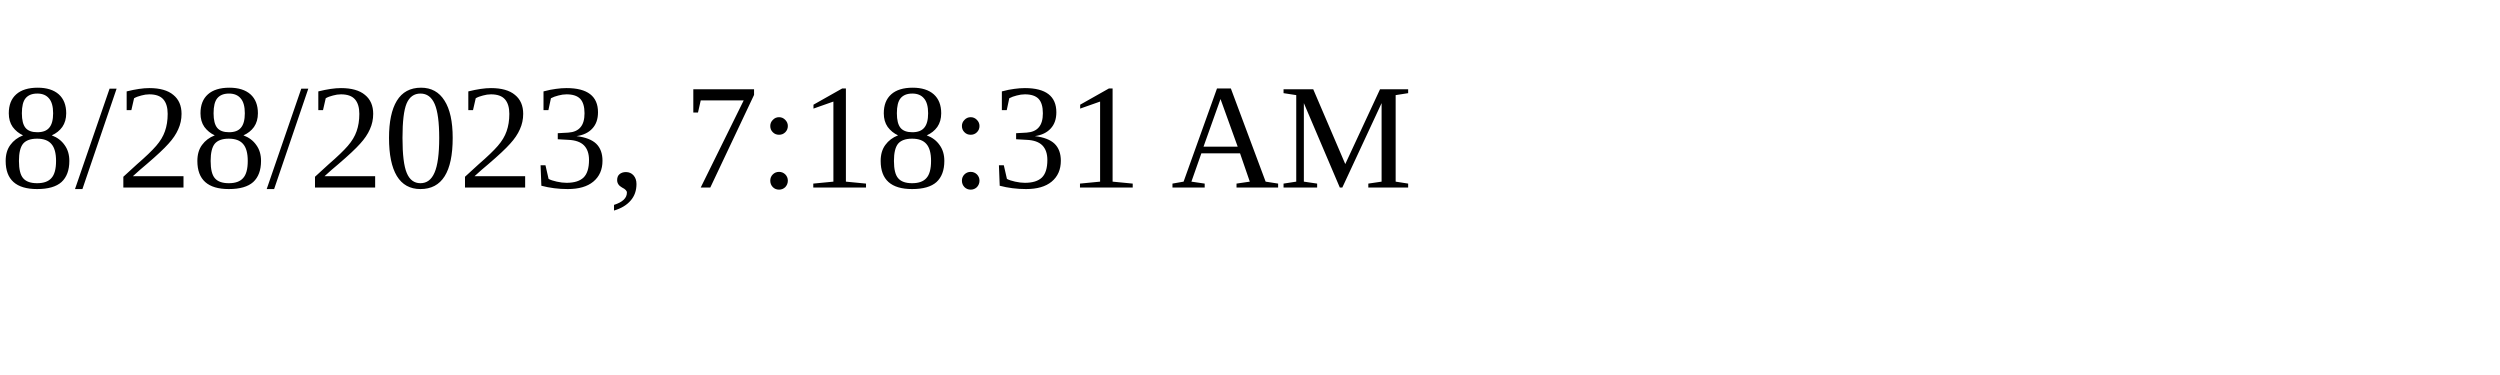
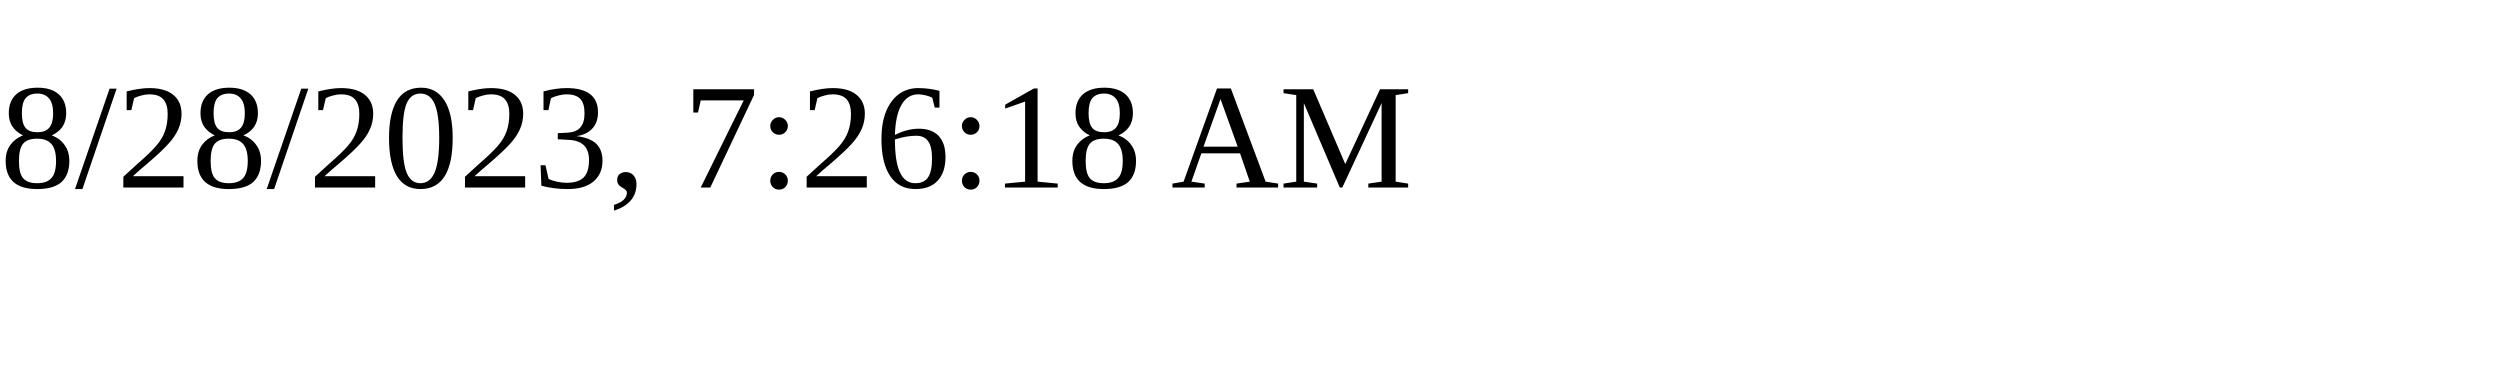
<svg xmlns="http://www.w3.org/2000/svg" height="30" width="200">
-   <text x="0" y="15">8/28/2023, 7:18:31 AM</text>
+   <text x="0" y="15">8/28/2023, 7:26:18 AM</text>
</svg>
